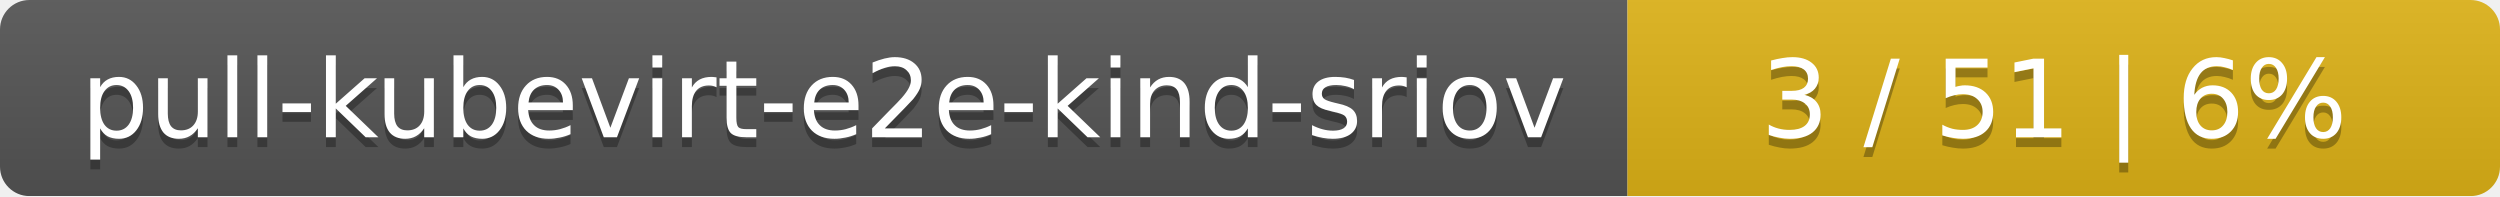
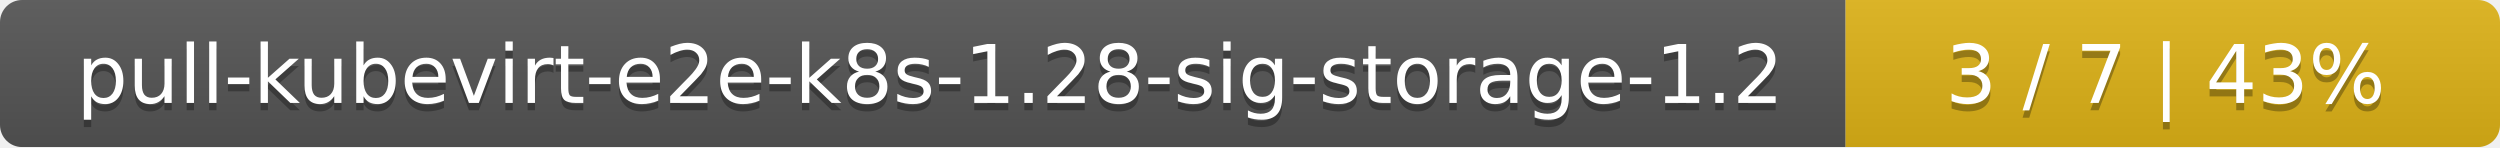
- <svg xmlns="http://www.w3.org/2000/svg" width="255" height="20">
+ <svg xmlns="http://www.w3.org/2000/svg" width="340" height="20">
  <linearGradient id="smooth" x2="0" y2="100%">
    <stop offset="0" stop-color="#bbb" stop-opacity=".1" />
    <stop offset="1" stop-opacity=".1" />
  </linearGradient>
  <mask id="round">
-     <rect width="255" height="20" rx="3" fill="#fff" />
+     <rect width="340" height="20" rx="3" fill="#fff" />
  </mask>
  <g mask="url(#round)">
-     <rect width="166" height="20" fill="#555" />
-     <rect x="166" width="89" height="20" fill="#dfb317" />
-     <rect width="255" height="20" fill="url(#smooth)" />
+     <rect width="251" height="20" fill="#555" />
+     <rect x="251" width="89" height="20" fill="#dfb317" />
+     <rect width="340" height="20" fill="url(#smooth)" />
  </g>
  <g fill="#fff" text-anchor="middle" font-family="DejaVu Sans,Verdana,Geneva,sans-serif" font-size="11">
-     <text x="84" y="15" fill="#010101" fill-opacity=".3">pull-kubevirt-e2e-kind-sriov</text>
-     <text x="84" y="14">pull-kubevirt-e2e-kind-sriov</text>
-     <text x="209.5" y="15" fill="#010101" fill-opacity=".3">3 / 51    |    6%</text>
-     <text x="209.5" y="14">3 / 51    |    6%</text>
+     <text x="126.5" y="15" fill="#010101" fill-opacity=".3">pull-kubevirt-e2e-k8s-1.28-sig-storage-1.2</text>
+     <text x="126.5" y="14">pull-kubevirt-e2e-k8s-1.28-sig-storage-1.2</text>
+     <text x="294.5" y="15" fill="#010101" fill-opacity=".3">3 / 7    |    43%</text>
+     <text x="294.5" y="14">3 / 7    |    43%</text>
  </g>
</svg>
